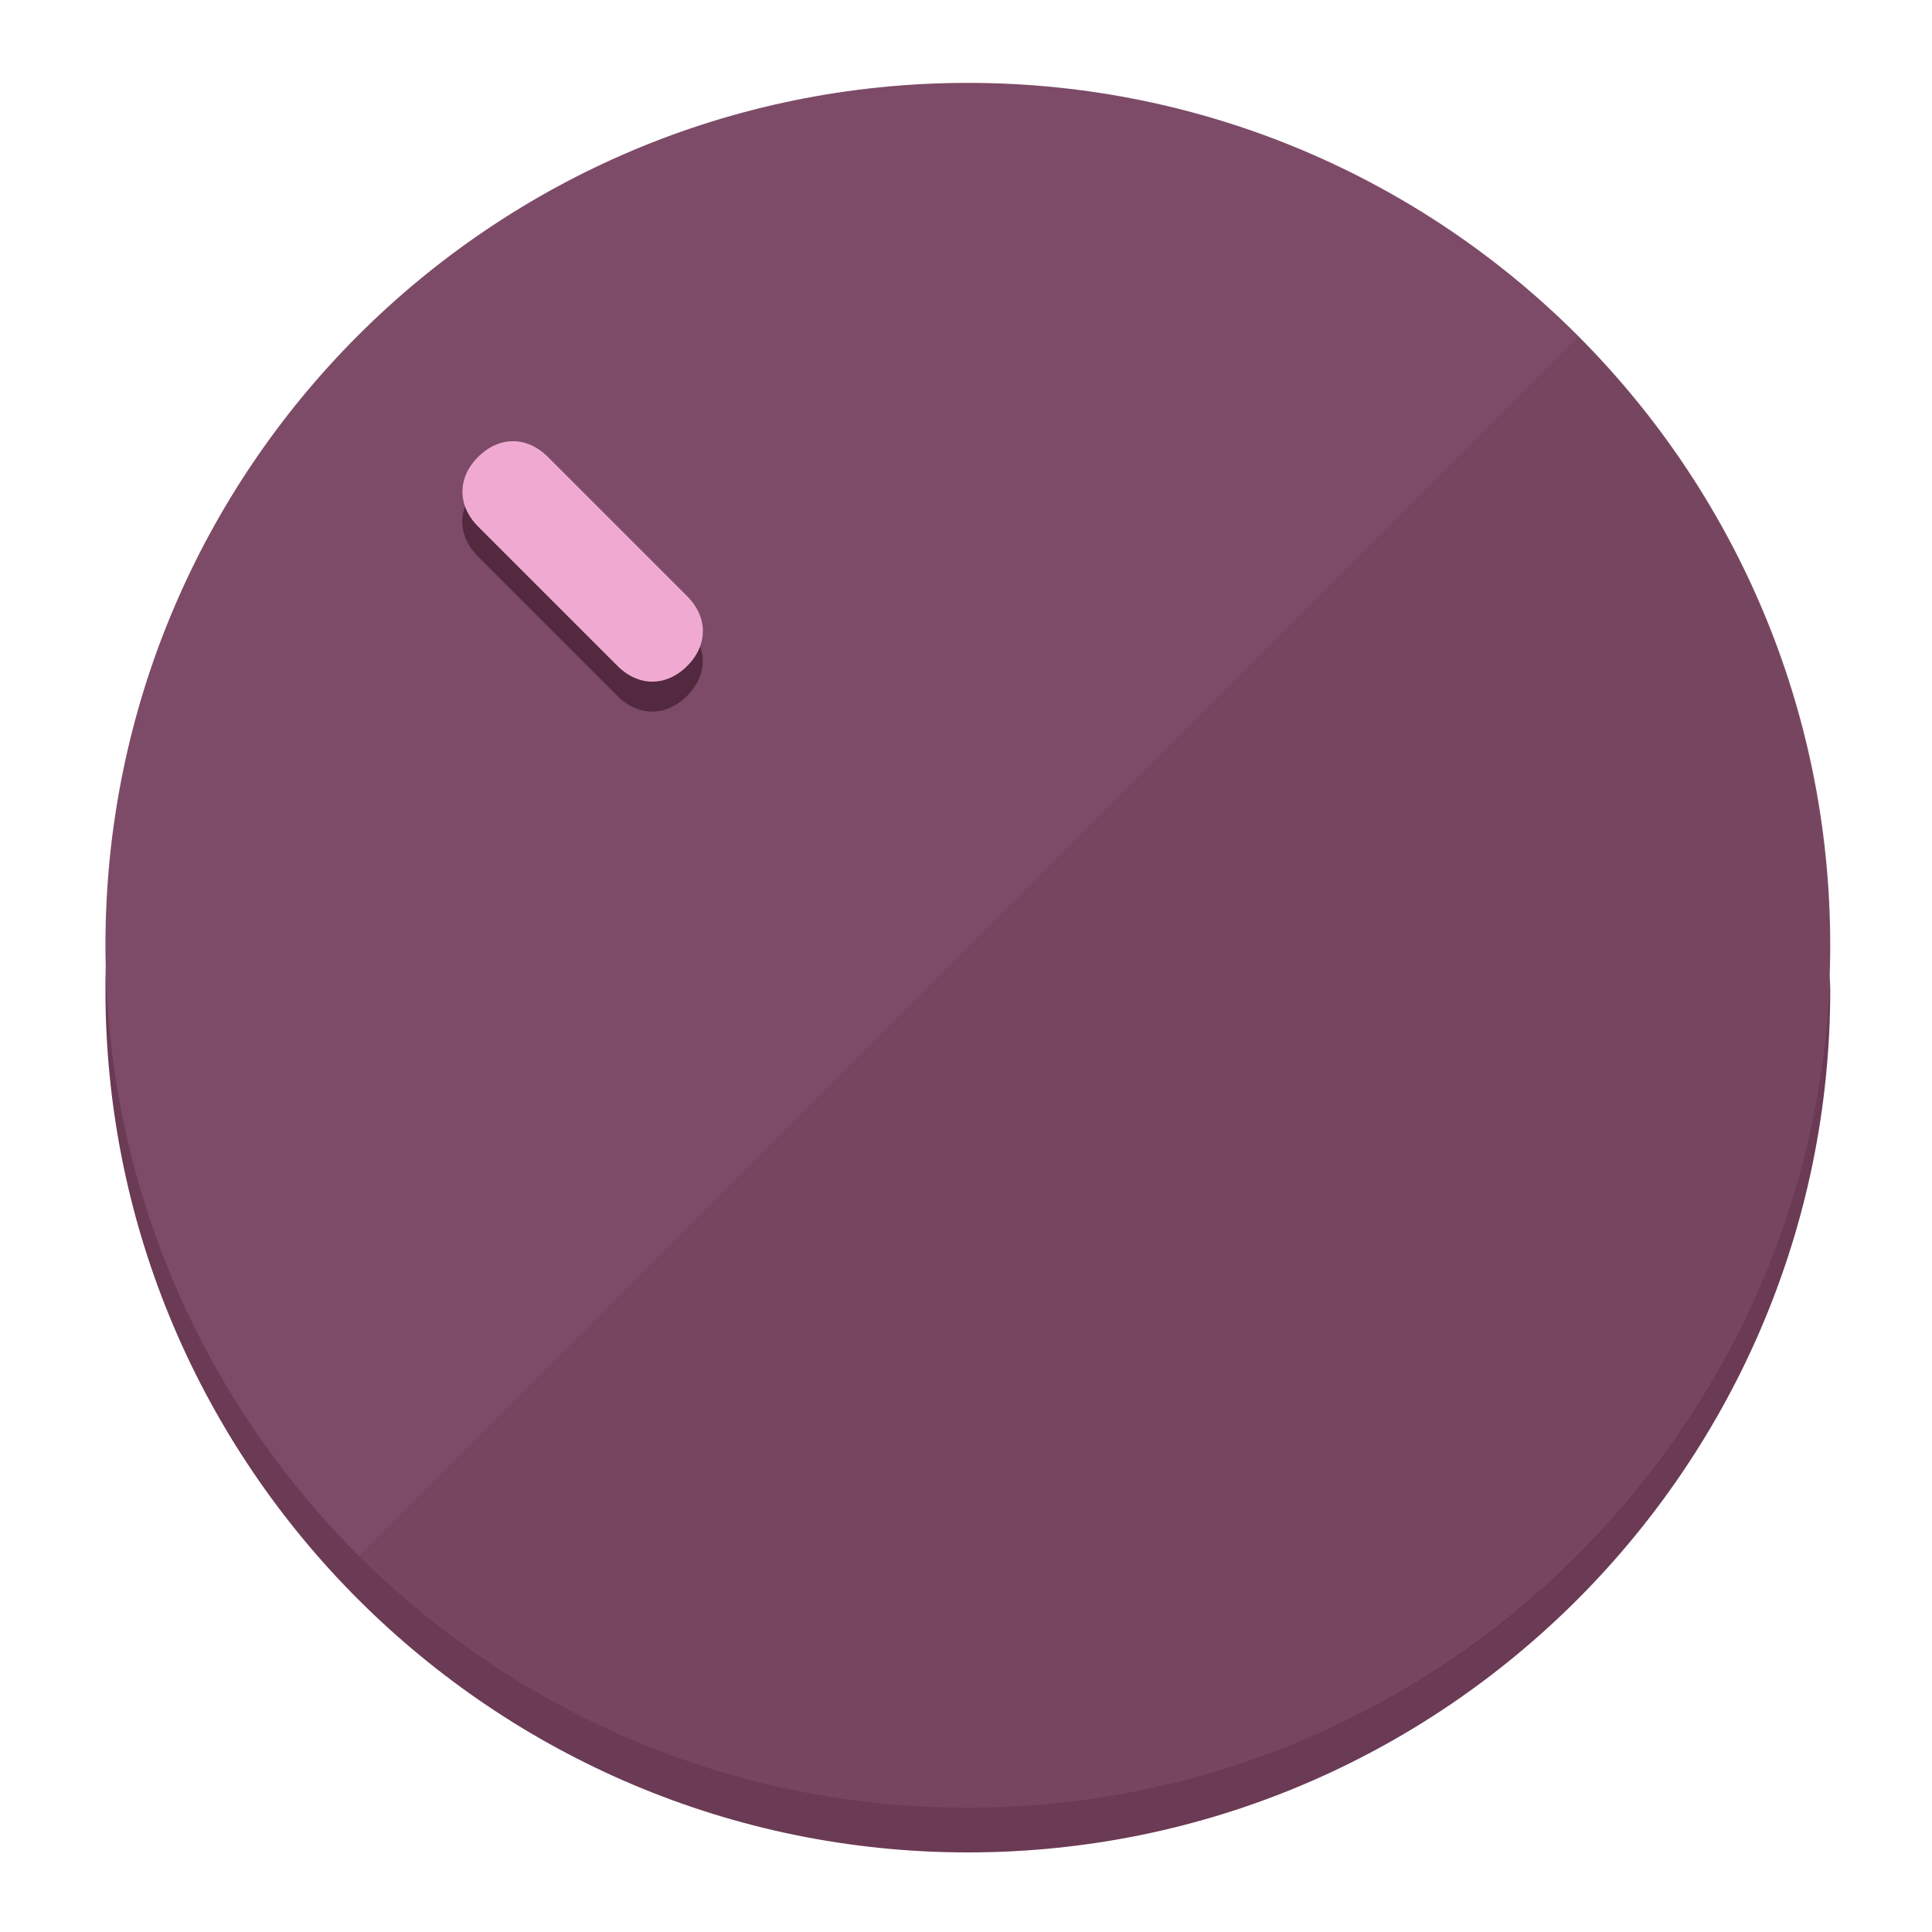
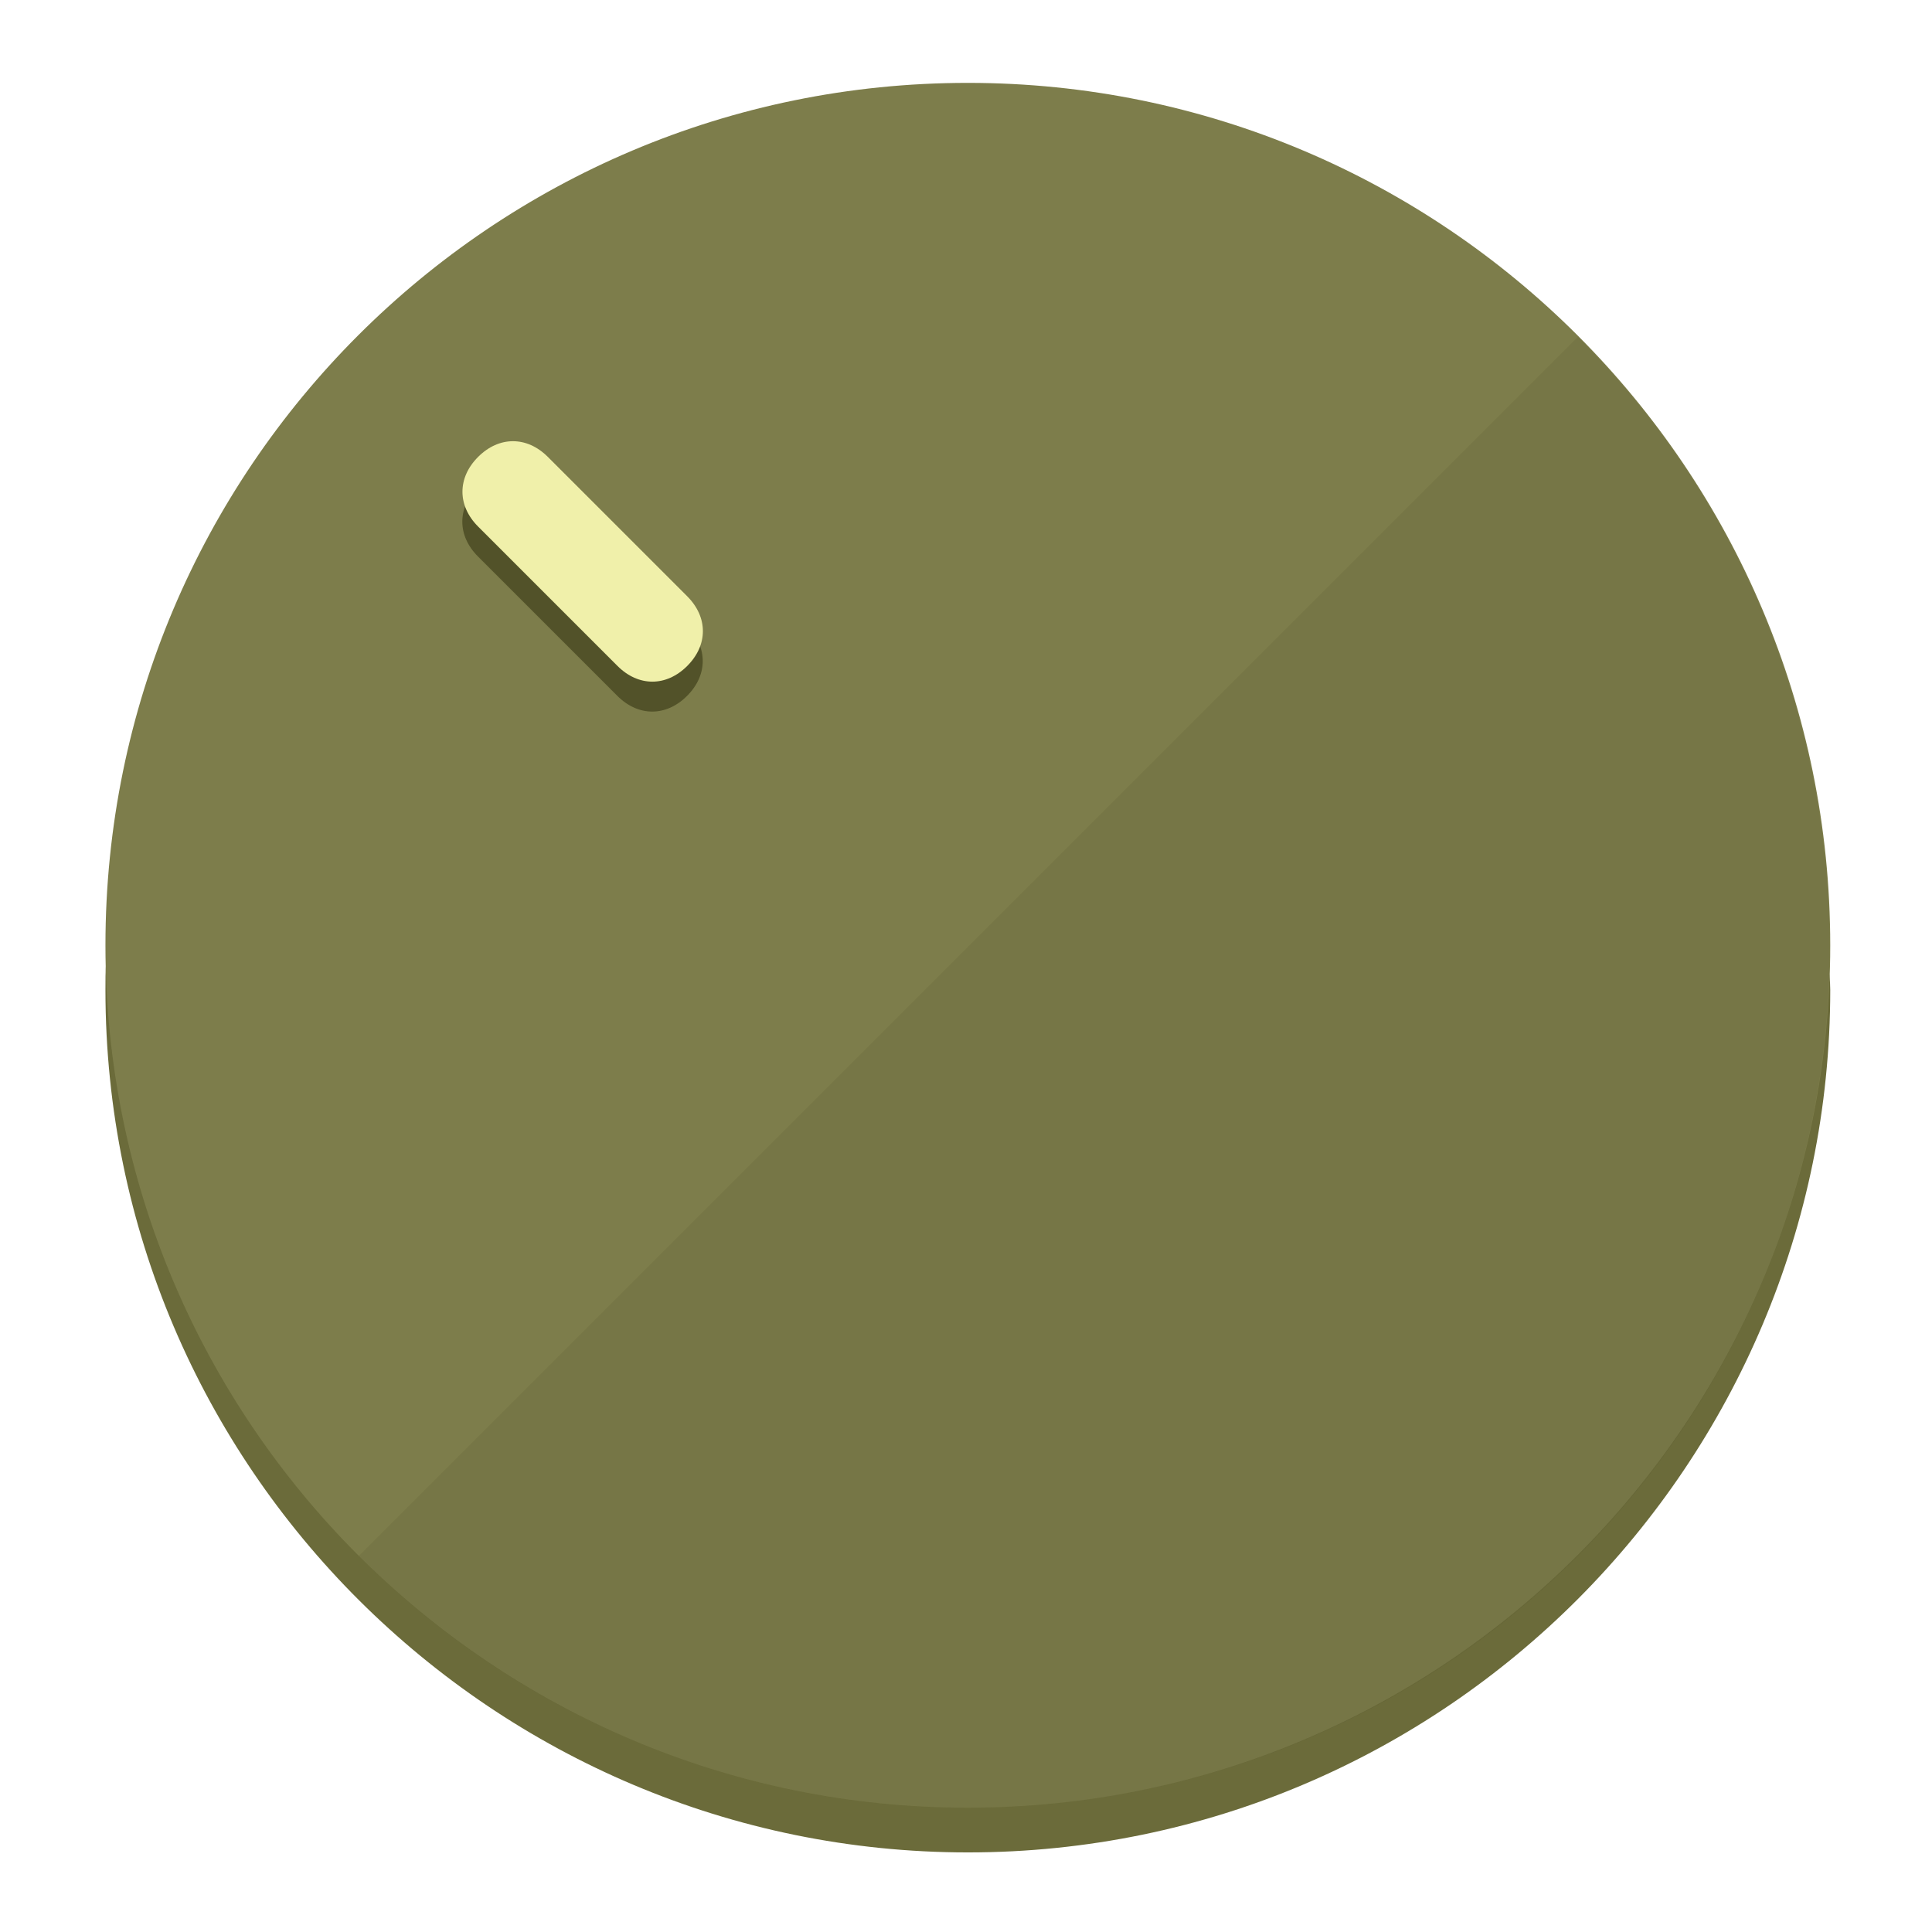
<svg xmlns="http://www.w3.org/2000/svg" height="120px" width="120px" version="1.1" id="Layer_1" viewBox="0 0 496.8 496.8" xml:space="preserve">
  <defs id="defs23" />
  <g id="g3158">
-     <path style="display:inline;fill:#6B3A55;fill-opacity:1;stroke-width:1.584" d="m 248.875,445.92 c 116.582,0 212.89,-91.238 220.493,-205.286 0,5.069 1.267,8.87 1.267,13.939 0,121.651 -98.842,221.76 -221.76,221.76 -121.651,0 -221.76,-98.842 -221.76,-221.76 0,-5.069 0,-8.87 1.267,-13.939 7.603,114.048 103.91,205.286 220.493,205.286 z" id="path8" />
-     <circle style="display:inline;fill:#7D4B67;fill-opacity:1;stroke-width:1.584" cx="248.875" cy="243.071" r="221.76" id="circle12" />
-     <path style="display:inline;fill:#52293F;fill-opacity:0.154;stroke-width:1.587" d="m 405.744,86.606 c 86.308,86.308 86.308,227.193 0,313.5 -86.308,86.308 -227.193,86.308 -313.5,0" id="path14" />
+     <path style="display:inline;fill:#6B6B3A;fill-opacity:1;stroke-width:1.584" d="m 248.875,445.92 c 116.582,0 212.89,-91.238 220.493,-205.286 0,5.069 1.267,8.87 1.267,13.939 0,121.651 -98.842,221.76 -221.76,221.76 -121.651,0 -221.76,-98.842 -221.76,-221.76 0,-5.069 0,-8.87 1.267,-13.939 7.603,114.048 103.91,205.286 220.493,205.286 z" id="path8" />
+     <circle style="display:inline;fill:#7D7D4B;fill-opacity:1;stroke-width:1.584" cx="248.875" cy="243.071" r="221.76" id="circle12" />
+     <path style="display:inline;fill:#525229;fill-opacity:0.154;stroke-width:1.587" d="m 405.744,86.606 c 86.308,86.308 86.308,227.193 0,313.5 -86.308,86.308 -227.193,86.308 -313.5,0" id="path14" />
  </g>
  <g id="g3198">
    <circle style="display:none;fill:#000000;fill-opacity:0;stroke-width:1.584" cx="3.454" cy="347.932" r="221.76" id="circle12-3" transform="rotate(-45)" />
-     <path style="display:inline;fill:#52293F;fill-opacity:1;stroke-width:1.584" d="m 176.674,161.024 c 5.376,5.376 5.376,12.545 -1e-5,17.921 v 0 c -5.376,5.376 -12.545,5.376 -17.921,0 L 122.911,143.103 c -5.376,-5.376 -5.376,-12.545 10e-6,-17.921 v 0 c 5.376,-5.376 12.545,-5.376 17.921,0 z" id="path3789" />
-     <path style="display:inline;fill:#F0AAD1;stroke-width:1.584" d="m 176.711,153.328 c 5.376,5.376 5.376,12.545 -1e-5,17.921 v 0 c -5.376,5.376 -12.545,5.376 -17.921,0 l -35.842,-35.842 c -5.376,-5.376 -5.376,-12.545 0,-17.921 v 0 c 5.376,-5.376 12.545,-5.376 17.921,0 z" id="path915" />
+     <path style="display:inline;fill:#525229;fill-opacity:1;stroke-width:1.584" d="m 176.674,161.024 c 5.376,5.376 5.376,12.545 -1e-5,17.921 v 0 c -5.376,5.376 -12.545,5.376 -17.921,0 L 122.911,143.103 c -5.376,-5.376 -5.376,-12.545 10e-6,-17.921 v 0 c 5.376,-5.376 12.545,-5.376 17.921,0 z" id="path3789" />
+     <path style="display:inline;fill:#F0F0AA;stroke-width:1.584" d="m 176.711,153.328 c 5.376,5.376 5.376,12.545 -1e-5,17.921 v 0 c -5.376,5.376 -12.545,5.376 -17.921,0 l -35.842,-35.842 c -5.376,-5.376 -5.376,-12.545 0,-17.921 v 0 c 5.376,-5.376 12.545,-5.376 17.921,0 z" id="path915" />
  </g>
</svg>
